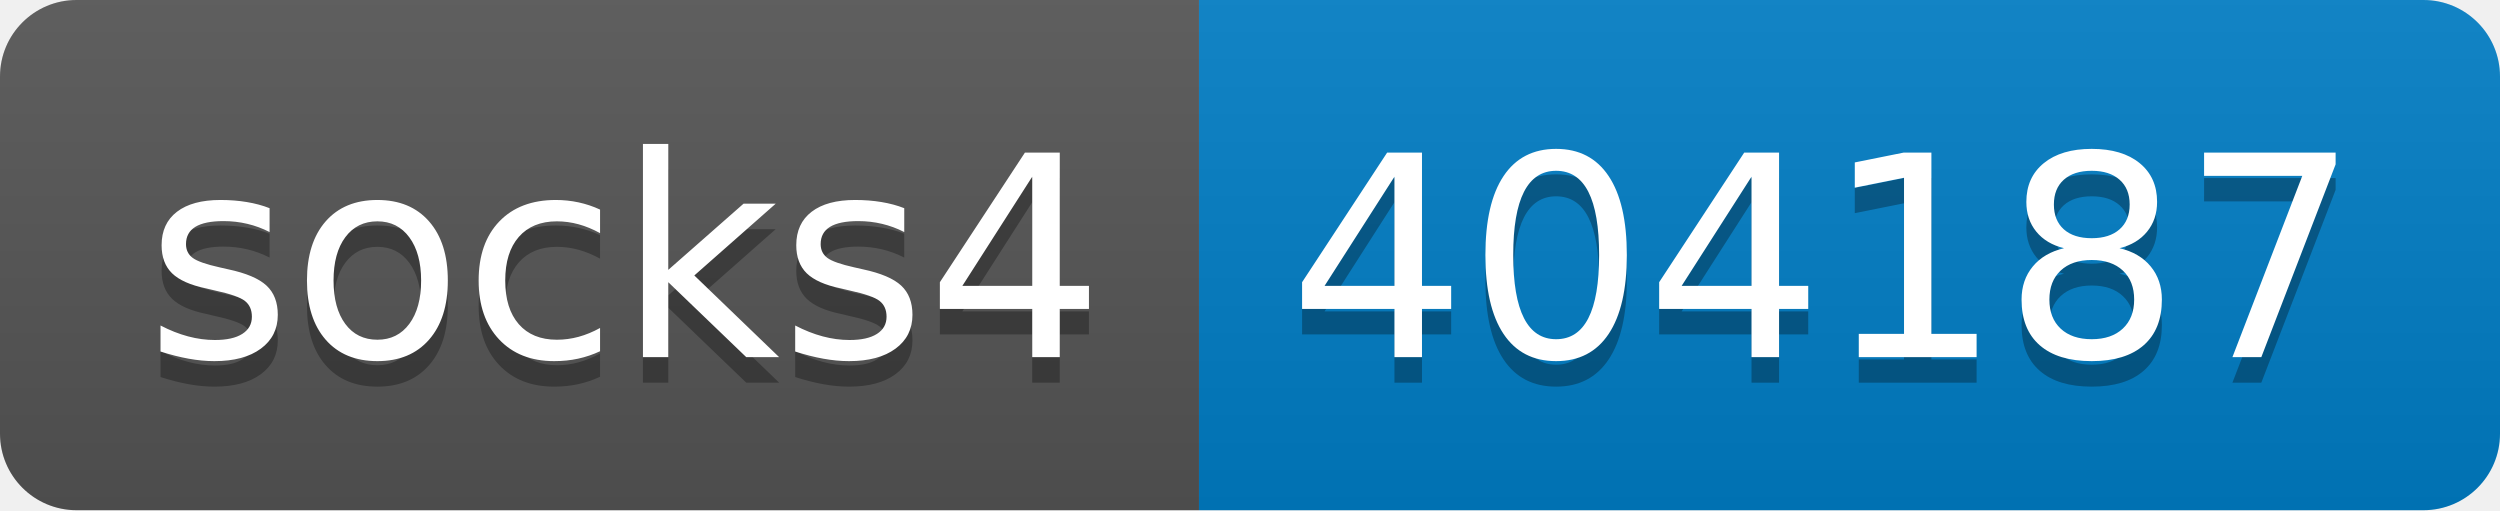
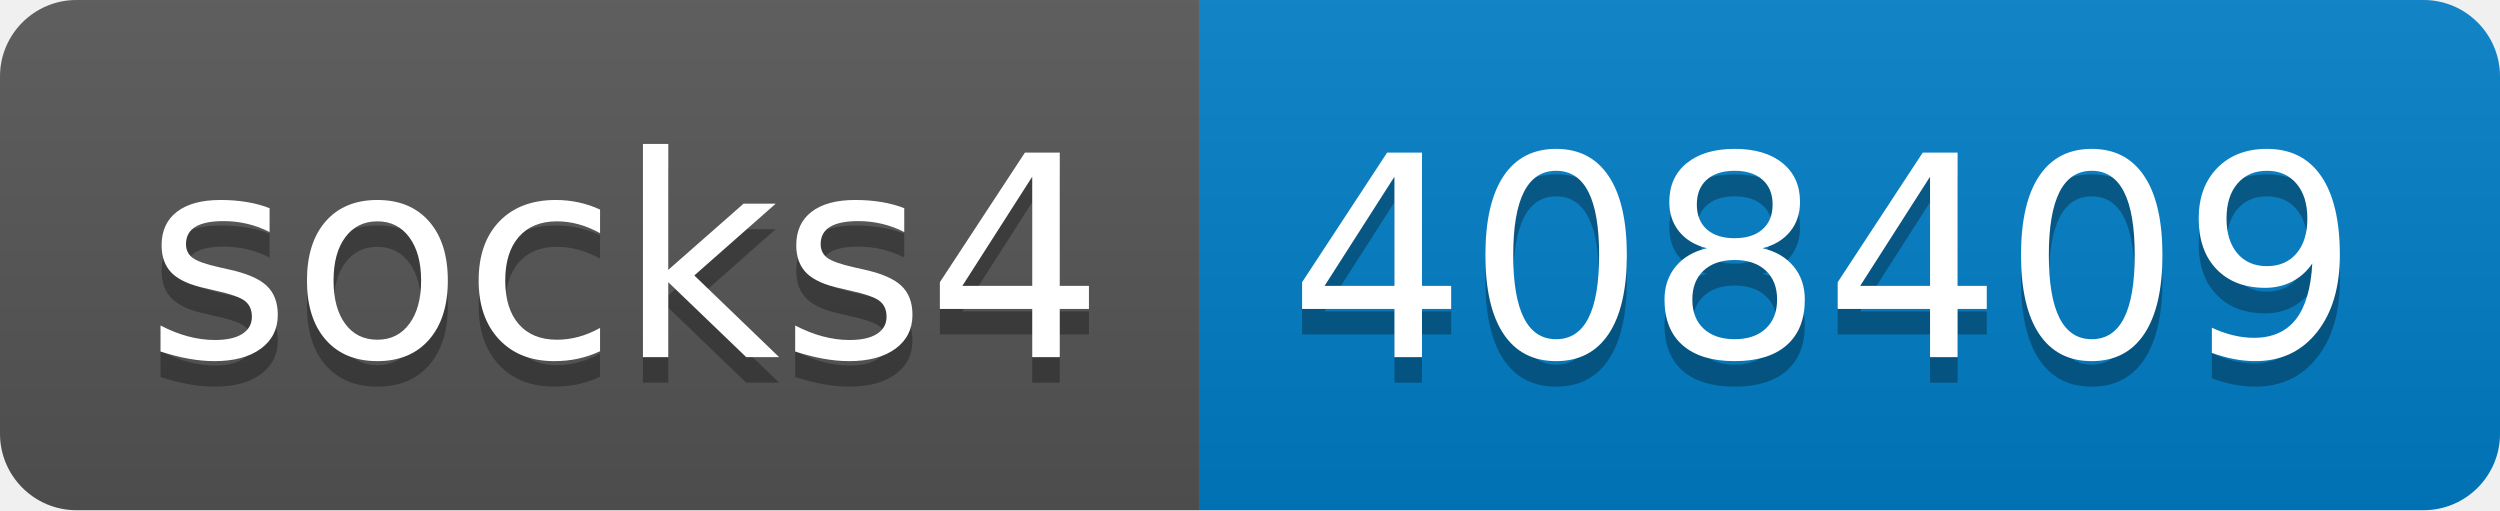
- <svg xmlns="http://www.w3.org/2000/svg" width="98" height="20" role="img" aria-label="socks4: 404187">
+ <svg xmlns="http://www.w3.org/2000/svg" width="98" height="20" role="img" aria-label="socks4: 408409">
  <linearGradient id="s" x2="0" y2="100%">
    <stop offset="0" stop-color="#bbb" stop-opacity=".1" />
    <stop offset="1" stop-opacity=".1" />
  </linearGradient>
  <clipPath id="r">
    <rect width="98" height="20" rx="3" fill="#fff" />
  </clipPath>
  <g clip-path="url(#r)">
    <rect width="47" height="20" fill="#555" />
    <rect x="47" width="51" height="20" fill="#007ec6" />
    <rect width="98" height="20" fill="url(#s)" />
  </g>
  <g fill="#fff" text-anchor="middle" font-family="Verdana,Geneva,DejaVu Sans,sans-serif" text-rendering="geometricPrecision" font-size="110">
    <text aria-hidden="true" x="245" y="150" fill="#010101" fill-opacity=".3" transform="scale(.1)" textLength="370">socks4</text>
    <text x="245" y="140" transform="scale(.1)" fill="#fff" textLength="370">socks4</text>
-     <text aria-hidden="true" x="715" y="150" fill="#010101" fill-opacity=".3" transform="scale(.1)" textLength="410">404187</text>
-     <text x="715" y="140" transform="scale(.1)" fill="#fff" textLength="410">404187</text>
+     <text aria-hidden="true" x="715" y="150" fill="#010101" fill-opacity=".3" transform="scale(.1)" textLength="410">408409</text>
+     <text x="715" y="140" transform="scale(.1)" fill="#fff" textLength="410">408409</text>
  </g>
</svg>
